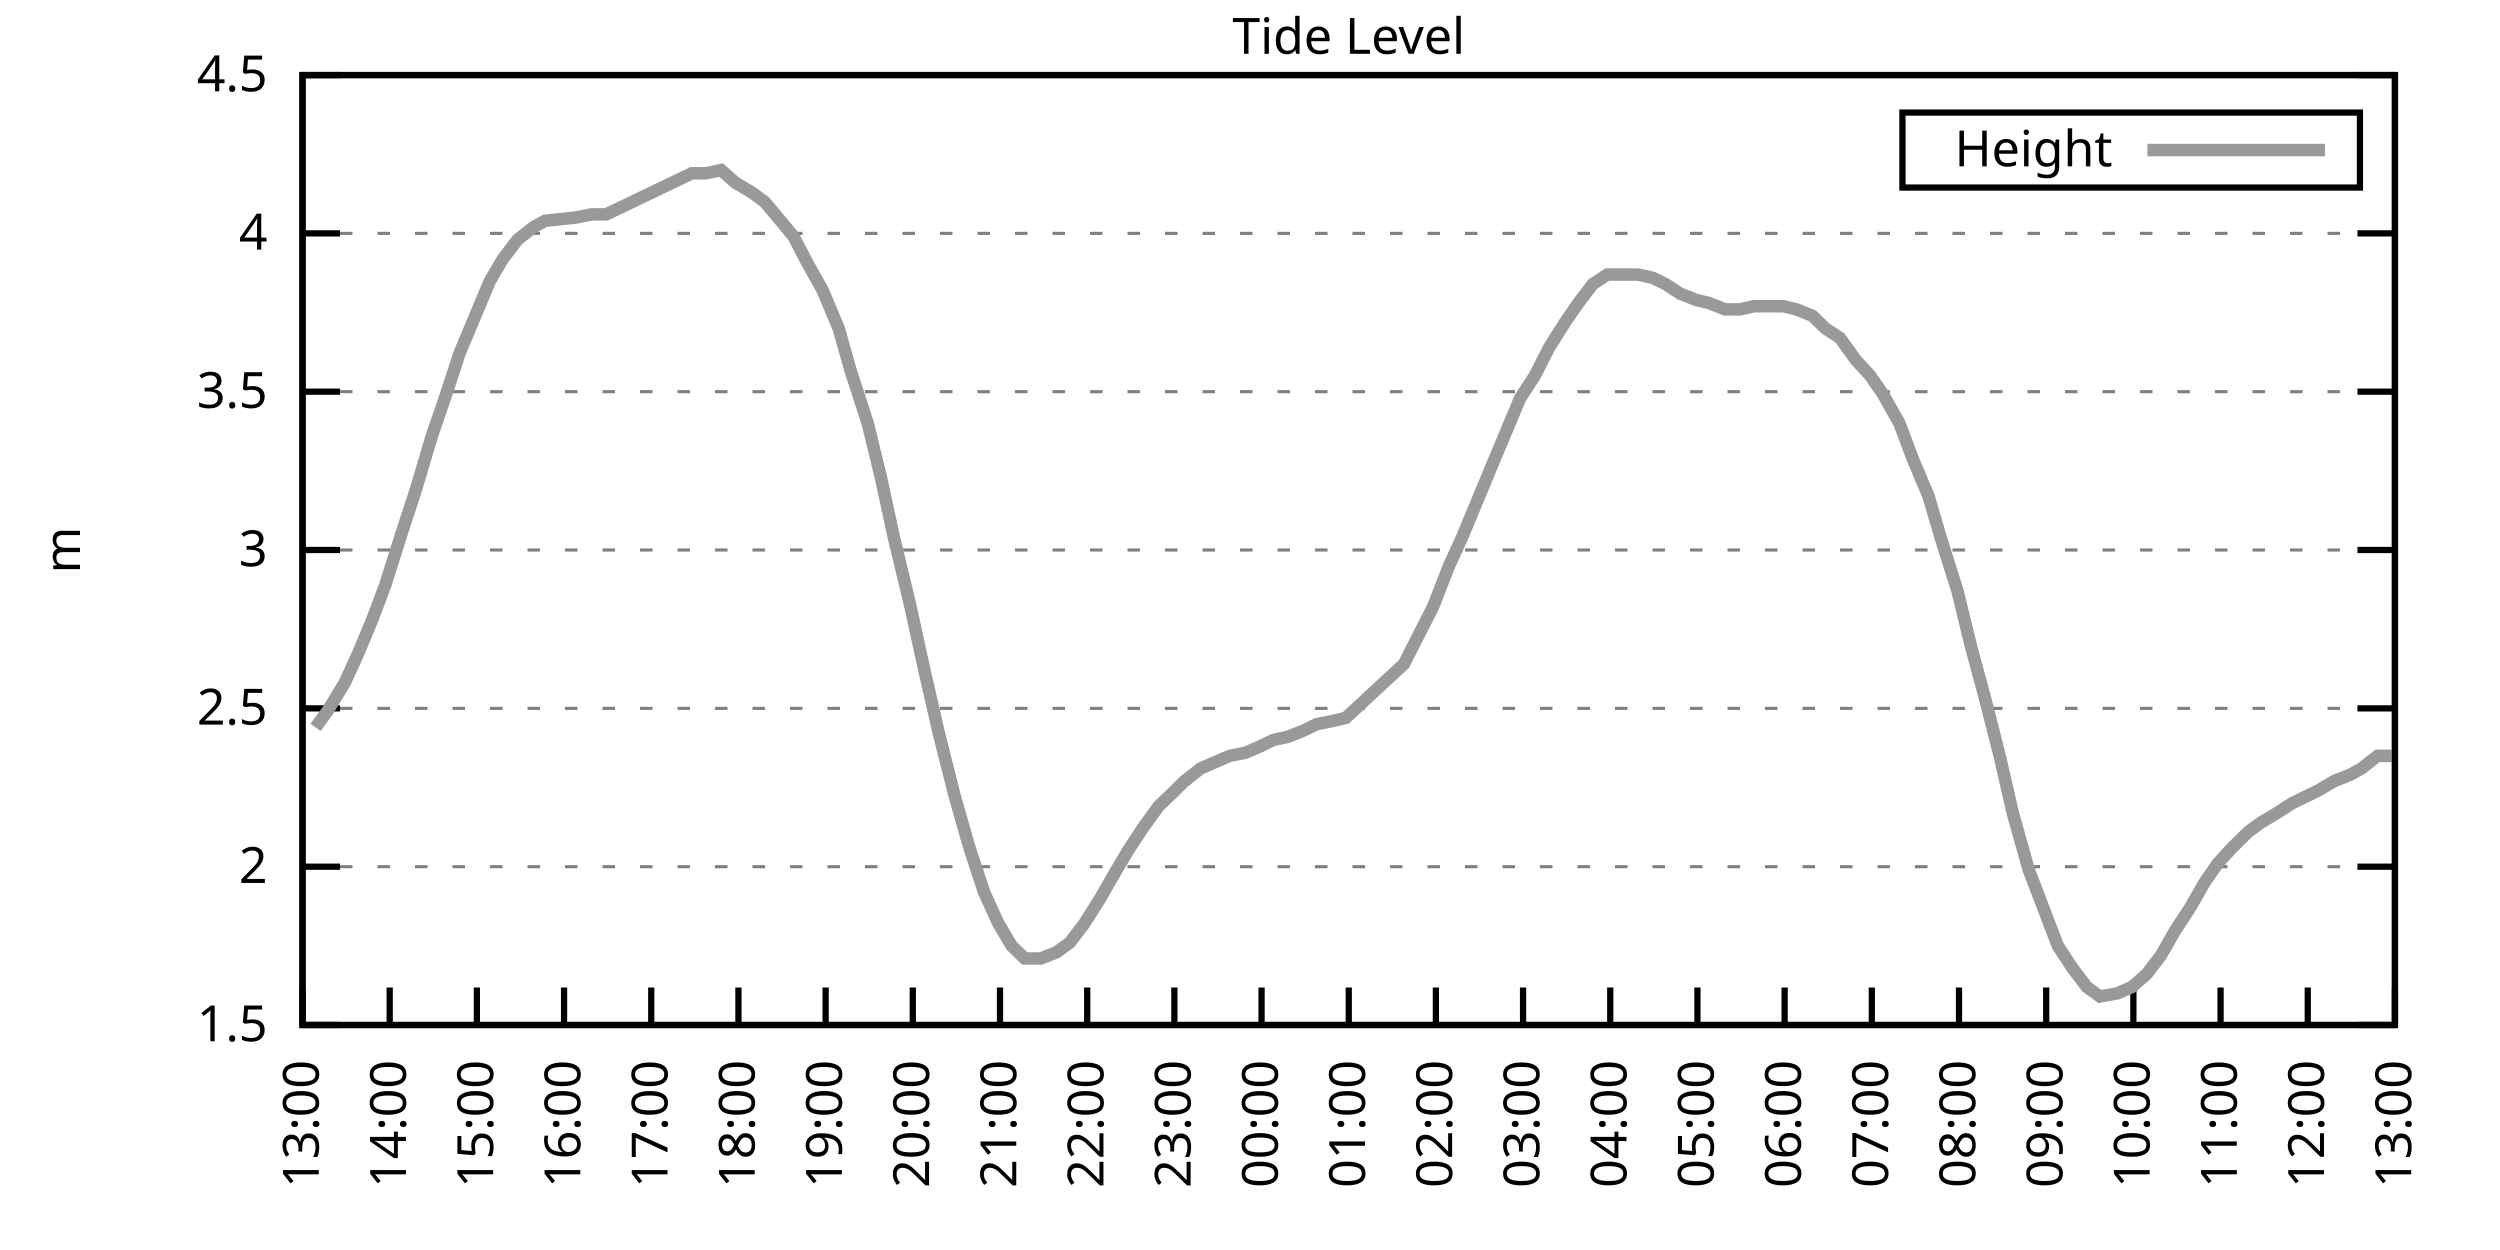
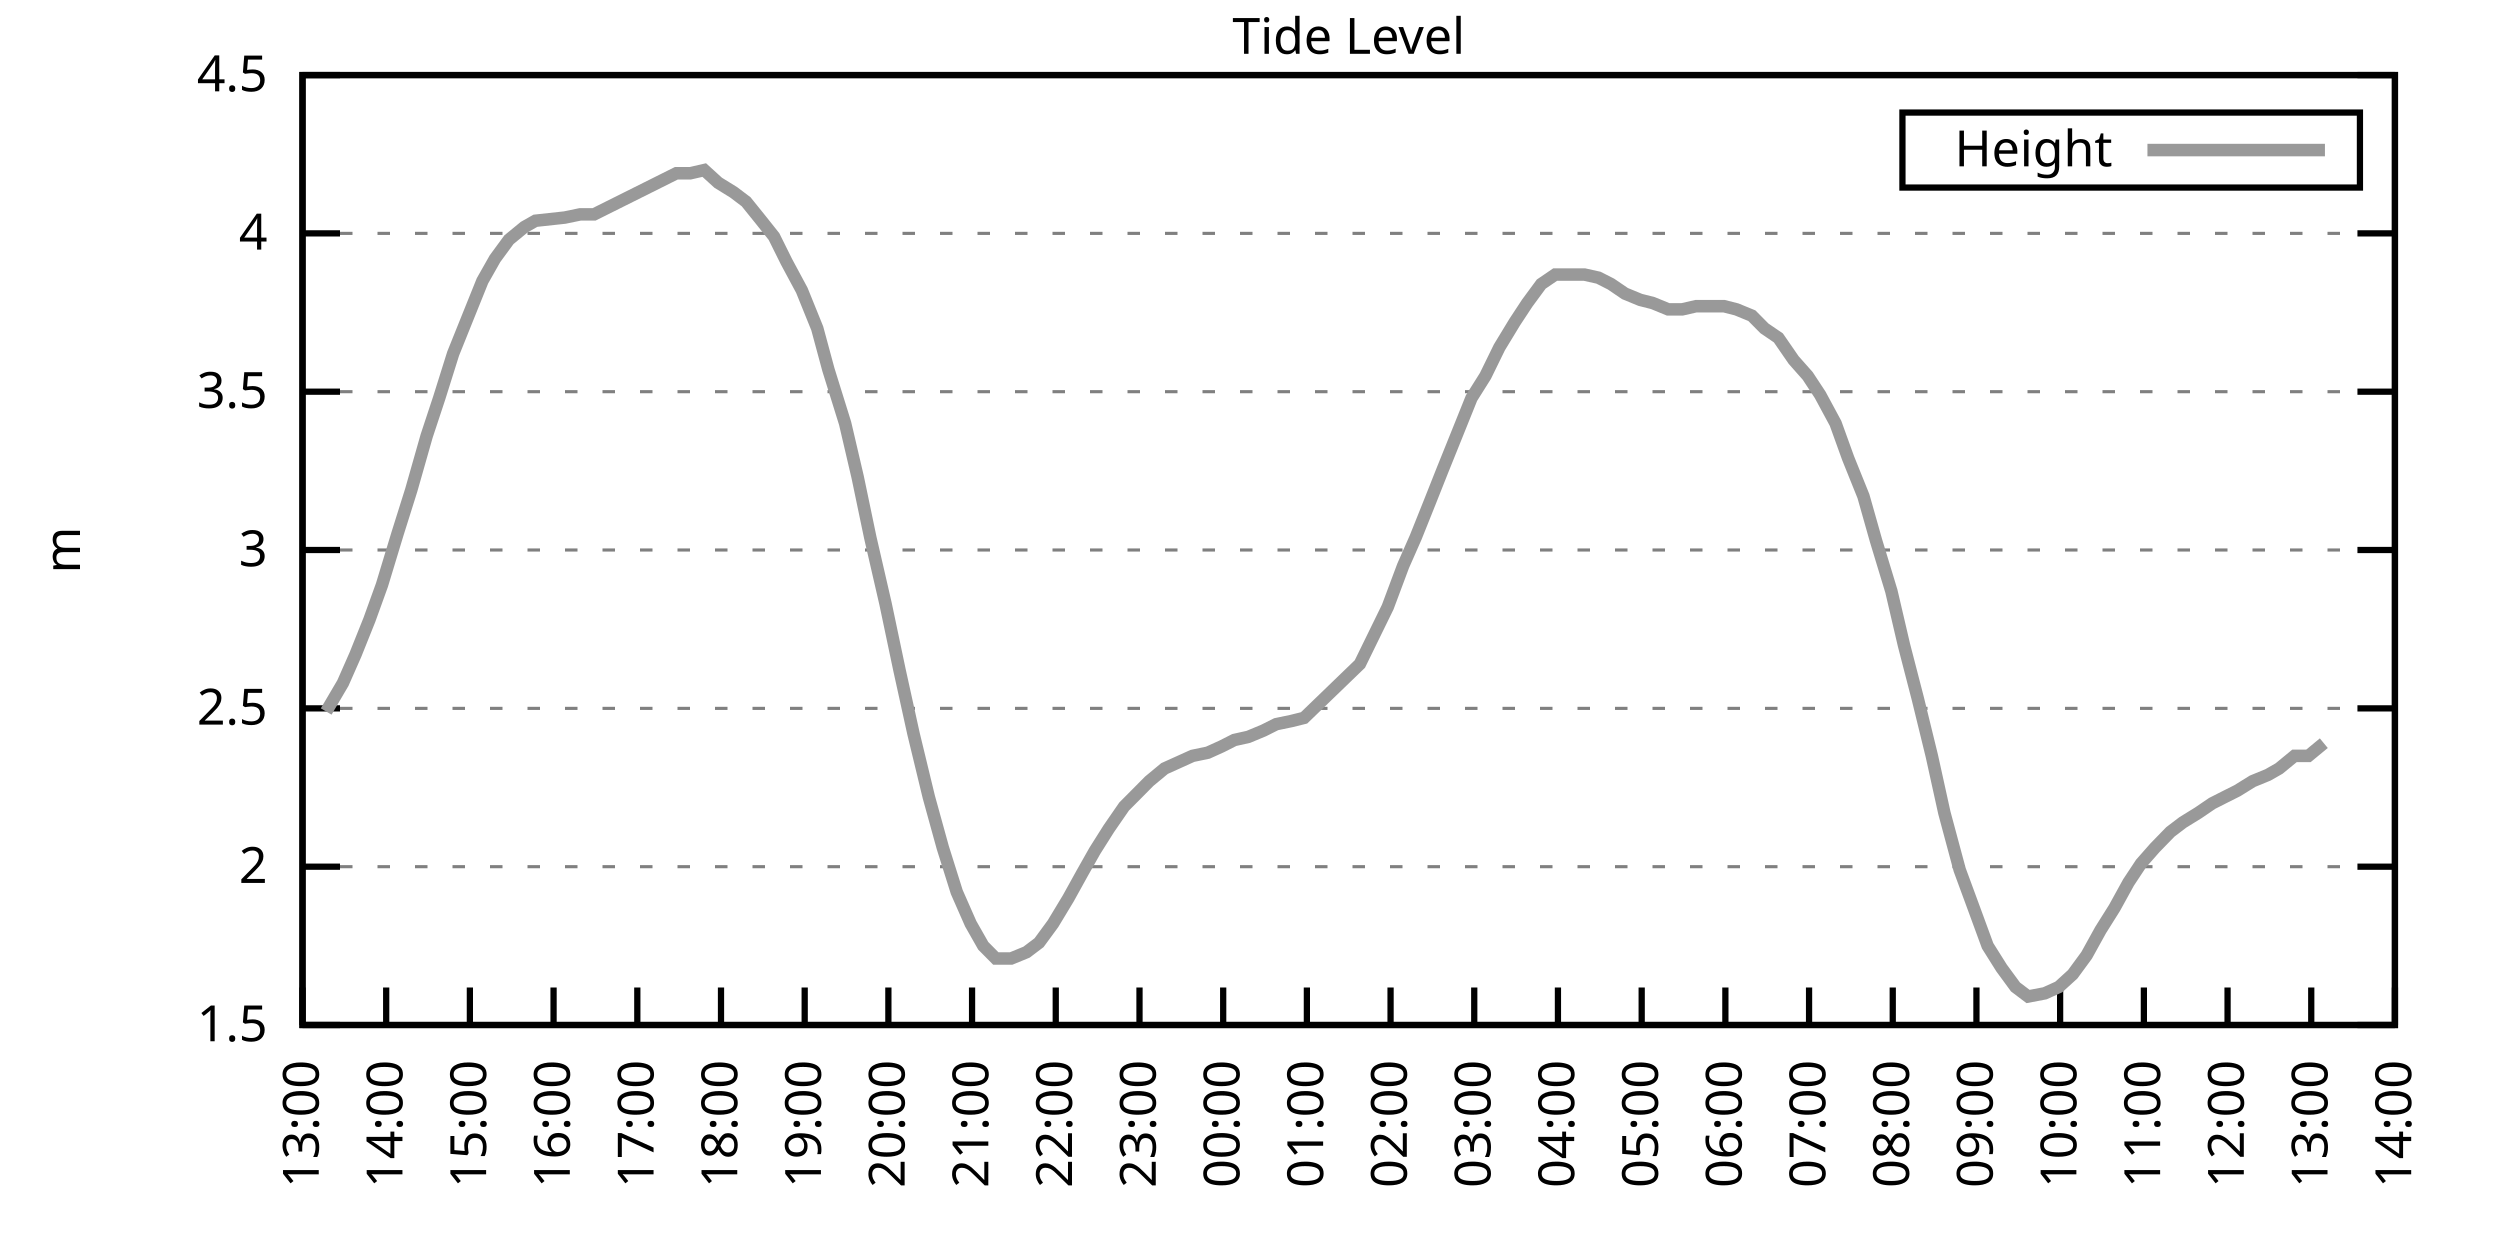
<svg xmlns="http://www.w3.org/2000/svg" xmlns:xlink="http://www.w3.org/1999/xlink" width="400" height="200" viewBox="0 0 400 200">
  <g id="gnuplot_canvas">
    <rect x="0" y="0" width="400" height="200" fill="none" />
    <defs>
      <circle id="gpDot" r="0.5" stroke-width="0.5" stroke="currentColor" />
      <path id="gpPt0" stroke-width="0.333" stroke="currentColor" d="M-1,0 h2 M0,-1 v2" />
      <path id="gpPt1" stroke-width="0.333" stroke="currentColor" d="M-1,-1 L1,1 M1,-1 L-1,1" />
      <path id="gpPt2" stroke-width="0.333" stroke="currentColor" d="M-1,0 L1,0 M0,-1 L0,1 M-1,-1 L1,1 M-1,1 L1,-1" />
      <rect id="gpPt3" stroke-width="0.333" stroke="currentColor" x="-1" y="-1" width="2" height="2" />
      <rect id="gpPt4" stroke-width="0.333" stroke="currentColor" fill="currentColor" x="-1" y="-1" width="2" height="2" />
      <circle id="gpPt5" stroke-width="0.333" stroke="currentColor" cx="0" cy="0" r="1" />
      <use xlink:href="#gpPt5" id="gpPt6" fill="currentColor" stroke="none" />
      <path id="gpPt7" stroke-width="0.333" stroke="currentColor" d="M0,-1.33 L-1.33,0.67 L1.33,0.67 z" />
      <use xlink:href="#gpPt7" id="gpPt8" fill="currentColor" stroke="none" />
      <use xlink:href="#gpPt7" id="gpPt9" stroke="currentColor" transform="rotate(180)" />
      <use xlink:href="#gpPt9" id="gpPt10" fill="currentColor" stroke="none" />
      <use xlink:href="#gpPt3" id="gpPt11" stroke="currentColor" transform="rotate(45)" />
      <use xlink:href="#gpPt11" id="gpPt12" fill="currentColor" stroke="none" />
      <path id="gpPt13" stroke-width="0.333" stroke="currentColor" d="M0,1.330 L1.265,0.411 L0.782,-1.067 L-0.782,-1.076 L-1.265,0.411 z" />
      <use xlink:href="#gpPt13" id="gpPt14" fill="currentColor" stroke="none" />
      <filter id="textbox" filterUnits="objectBoundingBox" x="0" y="0" height="1" width="1">
        <feFlood flood-color="white" flood-opacity="1" result="bgnd" />
        <feComposite in="SourceGraphic" in2="bgnd" operator="atop" />
      </filter>
      <filter id="greybox" filterUnits="objectBoundingBox" x="0" y="0" height="1" width="1">
        <feFlood flood-color="lightgrey" flood-opacity="1" result="grey" />
        <feComposite in="SourceGraphic" in2="grey" operator="atop" />
      </filter>
    </defs>
    <g fill="none" color="white" stroke="currentColor" stroke-width="1.00" stroke-linecap="butt" stroke-linejoin="miter">
</g>
    <g fill="none" color="black" stroke="currentColor" stroke-width="1.00" stroke-linecap="butt" stroke-linejoin="miter">
      <g stroke="none" shape-rendering="crispEdges">
        <polygon fill="rgb(255, 255, 255)" points="48.40,164.00 383.18,164.00 383.18,12.02 48.40,12.02 " />
      </g>
    </g>
    <g fill="none" color="black" stroke="currentColor" stroke-width="1.00" stroke-linecap="butt" stroke-linejoin="miter">
</g>
    <g fill="none" color="black" stroke="black" stroke-width="0.50" stroke-linecap="butt" stroke-linejoin="miter">
</g>
    <g fill="none" color="gray" stroke="currentColor" stroke-width="0.50" stroke-linecap="butt" stroke-linejoin="miter">
      <path stroke="gray" stroke-dasharray="2,4" class="gridline" d="M48.40,164.00 L383.19,164.00  " />
    </g>
    <g fill="none" color="gray" stroke="gray" stroke-width="1.00" stroke-linecap="butt" stroke-linejoin="miter">
</g>
    <g fill="none" color="black" stroke="currentColor" stroke-width="1.00" stroke-linecap="butt" stroke-linejoin="miter">
      <path stroke="black" d="M48.40,164.00 L54.40,164.00 M383.19,164.00 L377.19,164.00  " />
      <g transform="translate(42.80,166.60)" stroke="none" fill="black" font-family="Sans" font-size="8.00" text-anchor="end">
        <text>
          <tspan font-family="Sans"> 1.5</tspan>
        </text>
      </g>
    </g>
    <g fill="none" color="black" stroke="currentColor" stroke-width="1.00" stroke-linecap="butt" stroke-linejoin="miter">
</g>
    <g fill="none" color="black" stroke="black" stroke-width="0.50" stroke-linecap="butt" stroke-linejoin="miter">
</g>
    <g fill="none" color="gray" stroke="currentColor" stroke-width="0.50" stroke-linecap="butt" stroke-linejoin="miter">
      <path stroke="gray" stroke-dasharray="2,4" class="gridline" d="M48.40,138.67 L383.19,138.67  " />
    </g>
    <g fill="none" color="gray" stroke="gray" stroke-width="1.00" stroke-linecap="butt" stroke-linejoin="miter">
</g>
    <g fill="none" color="black" stroke="currentColor" stroke-width="1.00" stroke-linecap="butt" stroke-linejoin="miter">
      <path stroke="black" d="M48.40,138.67 L54.40,138.67 M383.19,138.67 L377.19,138.67  " />
      <g transform="translate(42.80,141.27)" stroke="none" fill="black" font-family="Sans" font-size="8.00" text-anchor="end">
        <text>
          <tspan font-family="Sans"> 2</tspan>
        </text>
      </g>
    </g>
    <g fill="none" color="black" stroke="currentColor" stroke-width="1.00" stroke-linecap="butt" stroke-linejoin="miter">
</g>
    <g fill="none" color="black" stroke="black" stroke-width="0.50" stroke-linecap="butt" stroke-linejoin="miter">
</g>
    <g fill="none" color="gray" stroke="currentColor" stroke-width="0.50" stroke-linecap="butt" stroke-linejoin="miter">
      <path stroke="gray" stroke-dasharray="2,4" class="gridline" d="M48.40,113.34 L383.19,113.34  " />
    </g>
    <g fill="none" color="gray" stroke="gray" stroke-width="1.00" stroke-linecap="butt" stroke-linejoin="miter">
</g>
    <g fill="none" color="black" stroke="currentColor" stroke-width="1.00" stroke-linecap="butt" stroke-linejoin="miter">
      <path stroke="black" d="M48.40,113.34 L54.40,113.34 M383.19,113.34 L377.19,113.34  " />
      <g transform="translate(42.80,115.94)" stroke="none" fill="black" font-family="Sans" font-size="8.00" text-anchor="end">
        <text>
          <tspan font-family="Sans"> 2.5</tspan>
        </text>
      </g>
    </g>
    <g fill="none" color="black" stroke="currentColor" stroke-width="1.00" stroke-linecap="butt" stroke-linejoin="miter">
</g>
    <g fill="none" color="black" stroke="black" stroke-width="0.50" stroke-linecap="butt" stroke-linejoin="miter">
</g>
    <g fill="none" color="gray" stroke="currentColor" stroke-width="0.50" stroke-linecap="butt" stroke-linejoin="miter">
      <path stroke="gray" stroke-dasharray="2,4" class="gridline" d="M48.40,88.00 L383.19,88.00  " />
    </g>
    <g fill="none" color="gray" stroke="gray" stroke-width="1.00" stroke-linecap="butt" stroke-linejoin="miter">
</g>
    <g fill="none" color="black" stroke="currentColor" stroke-width="1.00" stroke-linecap="butt" stroke-linejoin="miter">
      <path stroke="black" d="M48.40,88.00 L54.40,88.00 M383.19,88.00 L377.19,88.00  " />
      <g transform="translate(42.80,90.60)" stroke="none" fill="black" font-family="Sans" font-size="8.00" text-anchor="end">
        <text>
          <tspan font-family="Sans"> 3</tspan>
        </text>
      </g>
    </g>
    <g fill="none" color="black" stroke="currentColor" stroke-width="1.00" stroke-linecap="butt" stroke-linejoin="miter">
</g>
    <g fill="none" color="black" stroke="black" stroke-width="0.50" stroke-linecap="butt" stroke-linejoin="miter">
</g>
    <g fill="none" color="gray" stroke="currentColor" stroke-width="0.50" stroke-linecap="butt" stroke-linejoin="miter">
      <path stroke="gray" stroke-dasharray="2,4" class="gridline" d="M48.40,62.67 L383.19,62.67  " />
    </g>
    <g fill="none" color="gray" stroke="gray" stroke-width="1.00" stroke-linecap="butt" stroke-linejoin="miter">
</g>
    <g fill="none" color="black" stroke="currentColor" stroke-width="1.00" stroke-linecap="butt" stroke-linejoin="miter">
      <path stroke="black" d="M48.40,62.67 L54.40,62.67 M383.19,62.67 L377.19,62.67  " />
      <g transform="translate(42.80,65.27)" stroke="none" fill="black" font-family="Sans" font-size="8.00" text-anchor="end">
        <text>
          <tspan font-family="Sans"> 3.5</tspan>
        </text>
      </g>
    </g>
    <g fill="none" color="black" stroke="currentColor" stroke-width="1.00" stroke-linecap="butt" stroke-linejoin="miter">
</g>
    <g fill="none" color="black" stroke="black" stroke-width="0.50" stroke-linecap="butt" stroke-linejoin="miter">
</g>
    <g fill="none" color="gray" stroke="currentColor" stroke-width="0.50" stroke-linecap="butt" stroke-linejoin="miter">
      <path stroke="gray" stroke-dasharray="2,4" class="gridline" d="M48.40,37.34 L383.19,37.34  " />
    </g>
    <g fill="none" color="gray" stroke="gray" stroke-width="1.00" stroke-linecap="butt" stroke-linejoin="miter">
</g>
    <g fill="none" color="black" stroke="currentColor" stroke-width="1.00" stroke-linecap="butt" stroke-linejoin="miter">
      <path stroke="black" d="M48.40,37.34 L54.40,37.34 M383.19,37.34 L377.19,37.34  " />
      <g transform="translate(42.80,39.94)" stroke="none" fill="black" font-family="Sans" font-size="8.00" text-anchor="end">
        <text>
          <tspan font-family="Sans"> 4</tspan>
        </text>
      </g>
    </g>
    <g fill="none" color="black" stroke="currentColor" stroke-width="1.00" stroke-linecap="butt" stroke-linejoin="miter">
</g>
    <g fill="none" color="black" stroke="black" stroke-width="0.50" stroke-linecap="butt" stroke-linejoin="miter">
</g>
    <g fill="none" color="gray" stroke="currentColor" stroke-width="0.50" stroke-linecap="butt" stroke-linejoin="miter">
      <path stroke="gray" stroke-dasharray="2,4" class="gridline" d="M48.40,12.01 L383.19,12.01  " />
    </g>
    <g fill="none" color="gray" stroke="gray" stroke-width="1.00" stroke-linecap="butt" stroke-linejoin="miter">
</g>
    <g fill="none" color="black" stroke="currentColor" stroke-width="1.00" stroke-linecap="butt" stroke-linejoin="miter">
      <path stroke="black" d="M48.40,12.01 L54.40,12.01 M383.19,12.01 L377.19,12.01  " />
      <g transform="translate(42.80,14.61)" stroke="none" fill="black" font-family="Sans" font-size="8.00" text-anchor="end">
        <text>
          <tspan font-family="Sans"> 4.5</tspan>
        </text>
      </g>
    </g>
    <g fill="none" color="black" stroke="currentColor" stroke-width="1.00" stroke-linecap="butt" stroke-linejoin="miter">
      <path stroke="black" d="M48.40,164.00 L48.40,158.00  " />
      <g transform="translate(51.00,169.60) rotate(270.00)" stroke="none" fill="black" font-family="Sans" font-size="8.00" text-anchor="end">
        <text>
          <tspan font-family="Sans">13:00</tspan>
        </text>
      </g>
    </g>
    <g fill="none" color="black" stroke="currentColor" stroke-width="1.00" stroke-linecap="butt" stroke-linejoin="miter">
-       <path stroke="black" d="M62.35,164.00 L62.35,158.00  " />
-       <g transform="translate(64.95,169.60) rotate(270.00)" stroke="none" fill="black" font-family="Sans" font-size="8.00" text-anchor="end">
+       <path stroke="black" d="M61.79,164.00 L61.79,158.00  " />
+       <g transform="translate(64.39,169.60) rotate(270.00)" stroke="none" fill="black" font-family="Sans" font-size="8.00" text-anchor="end">
        <text>
          <tspan font-family="Sans">14:00</tspan>
        </text>
      </g>
    </g>
    <g fill="none" color="black" stroke="currentColor" stroke-width="1.00" stroke-linecap="butt" stroke-linejoin="miter">
-       <path stroke="black" d="M76.30,164.00 L76.30,158.00  " />
-       <g transform="translate(78.90,169.60) rotate(270.00)" stroke="none" fill="black" font-family="Sans" font-size="8.00" text-anchor="end">
+       <path stroke="black" d="M75.18,164.00 L75.18,158.00  " />
+       <g transform="translate(77.78,169.60) rotate(270.00)" stroke="none" fill="black" font-family="Sans" font-size="8.00" text-anchor="end">
        <text>
          <tspan font-family="Sans">15:00</tspan>
        </text>
      </g>
    </g>
    <g fill="none" color="black" stroke="currentColor" stroke-width="1.00" stroke-linecap="butt" stroke-linejoin="miter">
-       <path stroke="black" d="M90.25,164.00 L90.25,158.00  " />
-       <g transform="translate(92.85,169.60) rotate(270.00)" stroke="none" fill="black" font-family="Sans" font-size="8.00" text-anchor="end">
+       <path stroke="black" d="M88.57,164.00 L88.57,158.00  " />
+       <g transform="translate(91.17,169.60) rotate(270.00)" stroke="none" fill="black" font-family="Sans" font-size="8.00" text-anchor="end">
        <text>
          <tspan font-family="Sans">16:00</tspan>
        </text>
      </g>
    </g>
    <g fill="none" color="black" stroke="currentColor" stroke-width="1.00" stroke-linecap="butt" stroke-linejoin="miter">
-       <path stroke="black" d="M104.20,164.00 L104.20,158.00  " />
-       <g transform="translate(106.80,169.60) rotate(270.00)" stroke="none" fill="black" font-family="Sans" font-size="8.00" text-anchor="end">
+       <path stroke="black" d="M101.97,164.00 L101.97,158.00  " />
+       <g transform="translate(104.57,169.60) rotate(270.00)" stroke="none" fill="black" font-family="Sans" font-size="8.00" text-anchor="end">
        <text>
          <tspan font-family="Sans">17:00</tspan>
        </text>
      </g>
    </g>
    <g fill="none" color="black" stroke="currentColor" stroke-width="1.00" stroke-linecap="butt" stroke-linejoin="miter">
-       <path stroke="black" d="M118.15,164.00 L118.15,158.00  " />
-       <g transform="translate(120.75,169.60) rotate(270.00)" stroke="none" fill="black" font-family="Sans" font-size="8.00" text-anchor="end">
+       <path stroke="black" d="M115.36,164.00 L115.36,158.00  " />
+       <g transform="translate(117.96,169.60) rotate(270.00)" stroke="none" fill="black" font-family="Sans" font-size="8.00" text-anchor="end">
        <text>
          <tspan font-family="Sans">18:00</tspan>
        </text>
      </g>
    </g>
    <g fill="none" color="black" stroke="currentColor" stroke-width="1.00" stroke-linecap="butt" stroke-linejoin="miter">
-       <path stroke="black" d="M132.10,164.00 L132.10,158.00  " />
-       <g transform="translate(134.70,169.60) rotate(270.00)" stroke="none" fill="black" font-family="Sans" font-size="8.00" text-anchor="end">
+       <path stroke="black" d="M128.75,164.00 L128.75,158.00  " />
+       <g transform="translate(131.35,169.60) rotate(270.00)" stroke="none" fill="black" font-family="Sans" font-size="8.00" text-anchor="end">
        <text>
          <tspan font-family="Sans">19:00</tspan>
        </text>
      </g>
    </g>
    <g fill="none" color="black" stroke="currentColor" stroke-width="1.00" stroke-linecap="butt" stroke-linejoin="miter">
-       <path stroke="black" d="M146.05,164.00 L146.05,158.00  " />
-       <g transform="translate(148.65,169.60) rotate(270.00)" stroke="none" fill="black" font-family="Sans" font-size="8.00" text-anchor="end">
+       <path stroke="black" d="M142.14,164.00 L142.14,158.00  " />
+       <g transform="translate(144.74,169.60) rotate(270.00)" stroke="none" fill="black" font-family="Sans" font-size="8.00" text-anchor="end">
        <text>
          <tspan font-family="Sans">20:00</tspan>
        </text>
      </g>
    </g>
    <g fill="none" color="black" stroke="currentColor" stroke-width="1.00" stroke-linecap="butt" stroke-linejoin="miter">
-       <path stroke="black" d="M160.00,164.00 L160.00,158.00  " />
-       <g transform="translate(162.60,169.60) rotate(270.00)" stroke="none" fill="black" font-family="Sans" font-size="8.00" text-anchor="end">
+       <path stroke="black" d="M155.53,164.00 L155.53,158.00  " />
+       <g transform="translate(158.13,169.60) rotate(270.00)" stroke="none" fill="black" font-family="Sans" font-size="8.00" text-anchor="end">
        <text>
          <tspan font-family="Sans">21:00</tspan>
        </text>
      </g>
    </g>
    <g fill="none" color="black" stroke="currentColor" stroke-width="1.00" stroke-linecap="butt" stroke-linejoin="miter">
-       <path stroke="black" d="M173.95,164.00 L173.95,158.00  " />
-       <g transform="translate(176.55,169.60) rotate(270.00)" stroke="none" fill="black" font-family="Sans" font-size="8.00" text-anchor="end">
+       <path stroke="black" d="M168.92,164.00 L168.92,158.00  " />
+       <g transform="translate(171.52,169.60) rotate(270.00)" stroke="none" fill="black" font-family="Sans" font-size="8.00" text-anchor="end">
        <text>
          <tspan font-family="Sans">22:00</tspan>
        </text>
      </g>
    </g>
    <g fill="none" color="black" stroke="currentColor" stroke-width="1.00" stroke-linecap="butt" stroke-linejoin="miter">
-       <path stroke="black" d="M187.90,164.00 L187.90,158.00  " />
-       <g transform="translate(190.50,169.60) rotate(270.00)" stroke="none" fill="black" font-family="Sans" font-size="8.00" text-anchor="end">
+       <path stroke="black" d="M182.32,164.00 L182.32,158.00  " />
+       <g transform="translate(184.92,169.60) rotate(270.00)" stroke="none" fill="black" font-family="Sans" font-size="8.00" text-anchor="end">
        <text>
          <tspan font-family="Sans">23:00</tspan>
        </text>
      </g>
    </g>
    <g fill="none" color="black" stroke="currentColor" stroke-width="1.00" stroke-linecap="butt" stroke-linejoin="miter">
-       <path stroke="black" d="M201.85,164.00 L201.85,158.00  " />
-       <g transform="translate(204.45,169.60) rotate(270.00)" stroke="none" fill="black" font-family="Sans" font-size="8.00" text-anchor="end">
+       <path stroke="black" d="M195.71,164.00 L195.71,158.00  " />
+       <g transform="translate(198.31,169.60) rotate(270.00)" stroke="none" fill="black" font-family="Sans" font-size="8.00" text-anchor="end">
        <text>
          <tspan font-family="Sans">00:00</tspan>
        </text>
      </g>
    </g>
    <g fill="none" color="black" stroke="currentColor" stroke-width="1.00" stroke-linecap="butt" stroke-linejoin="miter">
-       <path stroke="black" d="M215.80,164.00 L215.80,158.00  " />
-       <g transform="translate(218.40,169.60) rotate(270.00)" stroke="none" fill="black" font-family="Sans" font-size="8.00" text-anchor="end">
+       <path stroke="black" d="M209.10,164.00 L209.10,158.00  " />
+       <g transform="translate(211.70,169.60) rotate(270.00)" stroke="none" fill="black" font-family="Sans" font-size="8.00" text-anchor="end">
        <text>
          <tspan font-family="Sans">01:00</tspan>
        </text>
      </g>
    </g>
    <g fill="none" color="black" stroke="currentColor" stroke-width="1.00" stroke-linecap="butt" stroke-linejoin="miter">
-       <path stroke="black" d="M229.74,164.00 L229.74,158.00  " />
-       <g transform="translate(232.34,169.60) rotate(270.00)" stroke="none" fill="black" font-family="Sans" font-size="8.00" text-anchor="end">
+       <path stroke="black" d="M222.49,164.00 L222.49,158.00  " />
+       <g transform="translate(225.09,169.60) rotate(270.00)" stroke="none" fill="black" font-family="Sans" font-size="8.00" text-anchor="end">
        <text>
          <tspan font-family="Sans">02:00</tspan>
        </text>
      </g>
    </g>
    <g fill="none" color="black" stroke="currentColor" stroke-width="1.00" stroke-linecap="butt" stroke-linejoin="miter">
-       <path stroke="black" d="M243.69,164.00 L243.69,158.00  " />
-       <g transform="translate(246.29,169.60) rotate(270.00)" stroke="none" fill="black" font-family="Sans" font-size="8.00" text-anchor="end">
+       <path stroke="black" d="M235.88,164.00 L235.88,158.00  " />
+       <g transform="translate(238.48,169.60) rotate(270.00)" stroke="none" fill="black" font-family="Sans" font-size="8.00" text-anchor="end">
        <text>
          <tspan font-family="Sans">03:00</tspan>
        </text>
      </g>
    </g>
    <g fill="none" color="black" stroke="currentColor" stroke-width="1.00" stroke-linecap="butt" stroke-linejoin="miter">
-       <path stroke="black" d="M257.64,164.00 L257.64,158.00  " />
-       <g transform="translate(260.24,169.60) rotate(270.00)" stroke="none" fill="black" font-family="Sans" font-size="8.00" text-anchor="end">
+       <path stroke="black" d="M249.27,164.00 L249.27,158.00  " />
+       <g transform="translate(251.87,169.60) rotate(270.00)" stroke="none" fill="black" font-family="Sans" font-size="8.00" text-anchor="end">
        <text>
          <tspan font-family="Sans">04:00</tspan>
        </text>
      </g>
    </g>
    <g fill="none" color="black" stroke="currentColor" stroke-width="1.00" stroke-linecap="butt" stroke-linejoin="miter">
-       <path stroke="black" d="M271.59,164.00 L271.59,158.00  " />
-       <g transform="translate(274.19,169.60) rotate(270.00)" stroke="none" fill="black" font-family="Sans" font-size="8.00" text-anchor="end">
+       <path stroke="black" d="M262.67,164.00 L262.67,158.00  " />
+       <g transform="translate(265.27,169.60) rotate(270.00)" stroke="none" fill="black" font-family="Sans" font-size="8.00" text-anchor="end">
        <text>
          <tspan font-family="Sans">05:00</tspan>
        </text>
      </g>
    </g>
    <g fill="none" color="black" stroke="currentColor" stroke-width="1.00" stroke-linecap="butt" stroke-linejoin="miter">
-       <path stroke="black" d="M285.54,164.00 L285.54,158.00  " />
-       <g transform="translate(288.14,169.60) rotate(270.00)" stroke="none" fill="black" font-family="Sans" font-size="8.00" text-anchor="end">
+       <path stroke="black" d="M276.06,164.00 L276.06,158.00  " />
+       <g transform="translate(278.66,169.60) rotate(270.00)" stroke="none" fill="black" font-family="Sans" font-size="8.00" text-anchor="end">
        <text>
          <tspan font-family="Sans">06:00</tspan>
        </text>
      </g>
    </g>
    <g fill="none" color="black" stroke="currentColor" stroke-width="1.00" stroke-linecap="butt" stroke-linejoin="miter">
-       <path stroke="black" d="M299.49,164.00 L299.49,158.00  " />
-       <g transform="translate(302.09,169.60) rotate(270.00)" stroke="none" fill="black" font-family="Sans" font-size="8.00" text-anchor="end">
+       <path stroke="black" d="M289.45,164.00 L289.45,158.00  " />
+       <g transform="translate(292.05,169.60) rotate(270.00)" stroke="none" fill="black" font-family="Sans" font-size="8.00" text-anchor="end">
        <text>
          <tspan font-family="Sans">07:00</tspan>
        </text>
      </g>
    </g>
    <g fill="none" color="black" stroke="currentColor" stroke-width="1.00" stroke-linecap="butt" stroke-linejoin="miter">
-       <path stroke="black" d="M313.44,164.00 L313.44,158.00  " />
-       <g transform="translate(316.04,169.60) rotate(270.00)" stroke="none" fill="black" font-family="Sans" font-size="8.00" text-anchor="end">
+       <path stroke="black" d="M302.84,164.00 L302.84,158.00  " />
+       <g transform="translate(305.44,169.60) rotate(270.00)" stroke="none" fill="black" font-family="Sans" font-size="8.00" text-anchor="end">
        <text>
          <tspan font-family="Sans">08:00</tspan>
        </text>
      </g>
    </g>
    <g fill="none" color="black" stroke="currentColor" stroke-width="1.00" stroke-linecap="butt" stroke-linejoin="miter">
-       <path stroke="black" d="M327.39,164.00 L327.39,158.00  " />
-       <g transform="translate(329.99,169.60) rotate(270.00)" stroke="none" fill="black" font-family="Sans" font-size="8.00" text-anchor="end">
+       <path stroke="black" d="M316.23,164.00 L316.23,158.00  " />
+       <g transform="translate(318.83,169.60) rotate(270.00)" stroke="none" fill="black" font-family="Sans" font-size="8.00" text-anchor="end">
        <text>
          <tspan font-family="Sans">09:00</tspan>
        </text>
      </g>
    </g>
    <g fill="none" color="black" stroke="currentColor" stroke-width="1.00" stroke-linecap="butt" stroke-linejoin="miter">
-       <path stroke="black" d="M341.34,164.00 L341.34,158.00  " />
-       <g transform="translate(343.94,169.60) rotate(270.00)" stroke="none" fill="black" font-family="Sans" font-size="8.00" text-anchor="end">
+       <path stroke="black" d="M329.62,164.00 L329.62,158.00  " />
+       <g transform="translate(332.22,169.60) rotate(270.00)" stroke="none" fill="black" font-family="Sans" font-size="8.00" text-anchor="end">
        <text>
          <tspan font-family="Sans">10:00</tspan>
        </text>
      </g>
    </g>
    <g fill="none" color="black" stroke="currentColor" stroke-width="1.00" stroke-linecap="butt" stroke-linejoin="miter">
-       <path stroke="black" d="M355.29,164.00 L355.29,158.00  " />
-       <g transform="translate(357.89,169.60) rotate(270.00)" stroke="none" fill="black" font-family="Sans" font-size="8.00" text-anchor="end">
+       <path stroke="black" d="M343.02,164.00 L343.02,158.00  " />
+       <g transform="translate(345.62,169.60) rotate(270.00)" stroke="none" fill="black" font-family="Sans" font-size="8.00" text-anchor="end">
        <text>
          <tspan font-family="Sans">11:00</tspan>
        </text>
      </g>
    </g>
    <g fill="none" color="black" stroke="currentColor" stroke-width="1.00" stroke-linecap="butt" stroke-linejoin="miter">
-       <path stroke="black" d="M369.24,164.00 L369.24,158.00  " />
-       <g transform="translate(371.84,169.60) rotate(270.00)" stroke="none" fill="black" font-family="Sans" font-size="8.00" text-anchor="end">
+       <path stroke="black" d="M356.41,164.00 L356.41,158.00  " />
+       <g transform="translate(359.01,169.60) rotate(270.00)" stroke="none" fill="black" font-family="Sans" font-size="8.00" text-anchor="end">
        <text>
          <tspan font-family="Sans">12:00</tspan>
+         </text>
+       </g>
+     </g>
+     <g fill="none" color="black" stroke="currentColor" stroke-width="1.00" stroke-linecap="butt" stroke-linejoin="miter">
+       <path stroke="black" d="M369.80,164.00 L369.80,158.00  " />
+       <g transform="translate(372.40,169.60) rotate(270.00)" stroke="none" fill="black" font-family="Sans" font-size="8.00" text-anchor="end">
+         <text>
+           <tspan font-family="Sans">13:00</tspan>
        </text>
      </g>
    </g>
    <g fill="none" color="black" stroke="currentColor" stroke-width="1.00" stroke-linecap="butt" stroke-linejoin="miter">
      <path stroke="black" d="M383.19,164.00 L383.19,158.00  " />
      <g transform="translate(385.79,169.60) rotate(270.00)" stroke="none" fill="black" font-family="Sans" font-size="8.00" text-anchor="end">
        <text>
-           <tspan font-family="Sans">13:00</tspan>
+           <tspan font-family="Sans">14:00</tspan>
        </text>
      </g>
    </g>
    <g fill="none" color="black" stroke="currentColor" stroke-width="1.00" stroke-linecap="butt" stroke-linejoin="miter">
</g>
    <g fill="none" color="black" stroke="currentColor" stroke-width="1.00" stroke-linecap="butt" stroke-linejoin="miter">
      <path stroke="black" d="M48.40,12.01 L48.40,164.00 L383.19,164.00 L383.19,12.01 L48.40,12.01 Z  " />
    </g>
    <g fill="none" color="black" stroke="currentColor" stroke-width="1.00" stroke-linecap="butt" stroke-linejoin="miter">
</g>
    <g fill="none" color="black" stroke="currentColor" stroke-width="1.00" stroke-linecap="butt" stroke-linejoin="miter">
      <path stroke="black" d="M304.39,30.01 L304.39,18.01 L377.59,18.01 L377.59,30.01 L304.39,30.01 Z  " />
    </g>
    <g id="Tide_level_plot_1">
      <g fill="none" color="white" stroke="black" stroke-width="2.00" stroke-linecap="butt" stroke-linejoin="miter">
</g>
      <g fill="none" color="black" stroke="currentColor" stroke-width="2.00" stroke-linecap="butt" stroke-linejoin="miter">
        <g transform="translate(337.99,26.61)" stroke="none" fill="black" font-family="Sans" font-size="8.00" text-anchor="end">
          <text>
            <tspan font-family="Sans">Height</tspan>
          </text>
        </g>
      </g>
      <g fill="none" color="black" stroke="currentColor" stroke-width="2.00" stroke-linecap="butt" stroke-linejoin="miter">
-         <path stroke="rgb(153, 153, 153)" d="M343.59,24.01 L371.99,24.01 M50.49,116.38 L52.35,113.84 L55.14,109.28 L57.23,104.72 L59.56,99.15 L61.65,93.58   L64.21,85.47 L66.53,78.38 L69.09,69.77 L71.18,63.69 L73.51,56.59 L75.83,51.02 L78.39,44.94 L80.48,41.39   L82.81,38.35 L85.37,36.33 L87.23,35.32 L92.11,34.81 L94.67,34.30 L96.99,34.30 L110.71,27.72 L113.03,27.72   L115.36,27.21 L117.68,29.24 L120.24,30.76 L122.33,32.28 L124.89,35.32 L126.98,37.85 L129.08,41.90 L131.63,46.46   L134.19,52.54 L136.05,59.13 L138.84,67.74 L140.93,76.35 L143.02,85.98 L145.58,96.62 L147.91,107.26 L150.23,117.39   L152.79,127.52 L155.11,135.63 L157.44,142.72 L159.76,147.79 L161.86,151.33 L163.95,153.36 L166.51,153.36 L169.06,152.35   L171.16,150.83 L173.48,147.79 L176.04,143.73 L178.36,139.68 L180.46,136.14 L182.78,132.59 L185.34,129.04 L187.43,127.02   L189.52,124.99 L192.08,122.96 L194.41,121.95 L196.73,120.94 L199.29,120.43 L201.61,119.42 L203.71,118.40 L206.03,117.90   L208.59,116.88 L210.68,115.87 L213.24,115.36 L215.33,114.86 L224.63,106.24 L226.95,101.68 L229.28,97.12 L231.84,90.54   L233.93,85.98 L236.25,80.41 L238.35,75.34 L240.90,69.26 L243.23,63.69 L245.55,60.14 L247.88,55.58 L250.44,51.53   L252.53,48.49 L254.85,45.45 L257.18,43.93 L259.74,43.93 L262.06,43.93 L264.39,44.43 L266.48,45.45 L268.80,46.97   L271.36,47.98 L273.45,48.49 L276.01,49.50 L278.34,49.50 L280.66,48.99 L282.75,48.99 L285.31,48.99 L287.40,49.50   L289.96,50.51 L292.05,52.54 L294.38,54.06 L296.94,57.61 L299.26,60.14 L301.35,63.18 L303.91,67.74 L306.00,73.31   L308.56,79.39 L310.65,86.49 L313.21,94.59 L315.30,103.20 L317.63,111.82 L319.95,120.94 L322.04,130.06 L324.60,139.17   L326.93,145.25 L329.25,151.33 L331.58,154.88 L333.90,157.92 L335.99,159.44 L338.78,158.93 L341.11,157.92 L343.43,155.89   L345.76,152.85 L348.08,148.80 L350.41,145.25 L352.73,141.20 L354.83,138.16 L357.15,135.63 L359.71,133.10 L361.80,131.58   L364.36,130.06 L366.68,128.54 L368.78,127.52 L370.87,126.51 L373.43,124.99 L375.98,123.98 L377.84,122.96 L380.40,120.94   L382.73,120.94  " />
+         <path stroke="rgb(153, 153, 153)" d="M343.59,24.01 L371.99,24.01 M52.19,113.84 L54.87,109.28 L56.88,104.72 L59.11,99.15 L61.12,93.58 L63.58,85.47   L65.81,78.38 L68.26,69.77 L70.27,63.69 L72.50,56.59 L74.74,51.02 L77.19,44.94 L79.20,41.39 L81.43,38.35   L83.89,36.33 L85.67,35.32 L90.36,34.81 L92.82,34.30 L95.05,34.30 L108.22,27.72 L110.45,27.72 L112.68,27.21   L114.91,29.24 L117.37,30.76 L119.38,32.28 L121.83,35.32 L123.84,37.85 L125.85,41.90 L128.30,46.46 L130.76,52.54   L132.54,59.13 L135.22,67.74 L137.23,76.35 L139.24,85.98 L141.69,96.62 L143.93,107.26 L146.16,117.39 L148.61,127.52   L150.85,135.63 L153.08,142.72 L155.31,147.79 L157.32,151.33 L159.33,153.36 L161.78,153.36 L164.24,152.35 L166.25,150.83   L168.48,147.79 L170.93,143.73 L173.17,139.68 L175.17,136.14 L177.41,132.59 L179.86,129.04 L181.87,127.02 L183.88,124.99   L186.33,122.96 L188.57,121.95 L190.80,120.94 L193.25,120.43 L195.48,119.42 L197.49,118.40 L199.73,117.90 L202.18,116.88   L204.19,115.87 L206.64,115.36 L208.65,114.86 L217.58,106.24 L219.81,101.68 L222.04,97.12 L224.50,90.54 L226.51,85.98   L228.74,80.41 L230.75,75.34 L233.20,69.26 L235.44,63.69 L237.67,60.14 L239.90,55.58 L242.36,51.53 L244.36,48.49   L246.60,45.45 L248.83,43.93 L251.28,43.93 L253.51,43.93 L255.75,44.43 L257.76,45.45 L259.99,46.97 L262.44,47.98   L264.45,48.49 L266.91,49.50 L269.14,49.50 L271.37,48.99 L273.38,48.99 L275.83,48.99 L277.84,49.50 L280.30,50.51   L282.31,52.54 L284.54,54.06 L286.99,57.61 L289.23,60.14 L291.23,63.18 L293.69,67.74 L295.70,73.31 L298.15,79.39   L300.16,86.49 L302.62,94.59 L304.63,103.20 L306.86,111.82 L309.09,120.94 L311.10,130.06 L313.55,139.17 L315.79,145.25   L318.02,151.33 L320.25,154.88 L322.48,157.92 L324.49,159.44 L327.17,158.93 L329.40,157.92 L331.63,155.89 L333.86,152.85   L336.10,148.80 L338.33,145.25 L340.56,141.20 L342.57,138.16 L344.80,135.63 L347.26,133.10 L349.26,131.58 L351.72,130.06   L353.95,128.54 L355.96,127.52 L357.97,126.51 L360.42,124.99 L362.88,123.98 L364.66,122.96 L367.12,120.94 L369.35,120.94   L371.81,118.91  " />
      </g>
    </g>
    <g fill="none" color="black" stroke="currentColor" stroke-width="2.00" stroke-linecap="butt" stroke-linejoin="miter">
</g>
    <g fill="none" color="black" stroke="black" stroke-width="1.00" stroke-linecap="butt" stroke-linejoin="miter">
</g>
    <g fill="none" color="black" stroke="currentColor" stroke-width="1.00" stroke-linecap="butt" stroke-linejoin="miter">
      <path stroke="black" d="M48.40,12.01 L48.40,164.00 L383.19,164.00 L383.19,12.01 L48.40,12.01 Z  " />
      <g transform="translate(12.80,88.01) rotate(270.00)" stroke="none" fill="black" font-family="Sans" font-size="8.00" text-anchor="middle">
        <text>
          <tspan font-family="Sans">m</tspan>
        </text>
      </g>
    </g>
    <g fill="none" color="black" stroke="currentColor" stroke-width="1.00" stroke-linecap="butt" stroke-linejoin="miter">
</g>
    <g fill="none" color="black" stroke="currentColor" stroke-width="1.00" stroke-linecap="butt" stroke-linejoin="miter">
      <g transform="translate(215.79,8.61)" stroke="none" fill="black" font-family="Sans" font-size="8.00" text-anchor="middle">
        <text>
          <tspan font-family="Sans">Tide Level</tspan>
        </text>
      </g>
    </g>
    <g fill="none" color="black" stroke="currentColor" stroke-width="1.00" stroke-linecap="butt" stroke-linejoin="miter">
</g>
  </g>
</svg>
